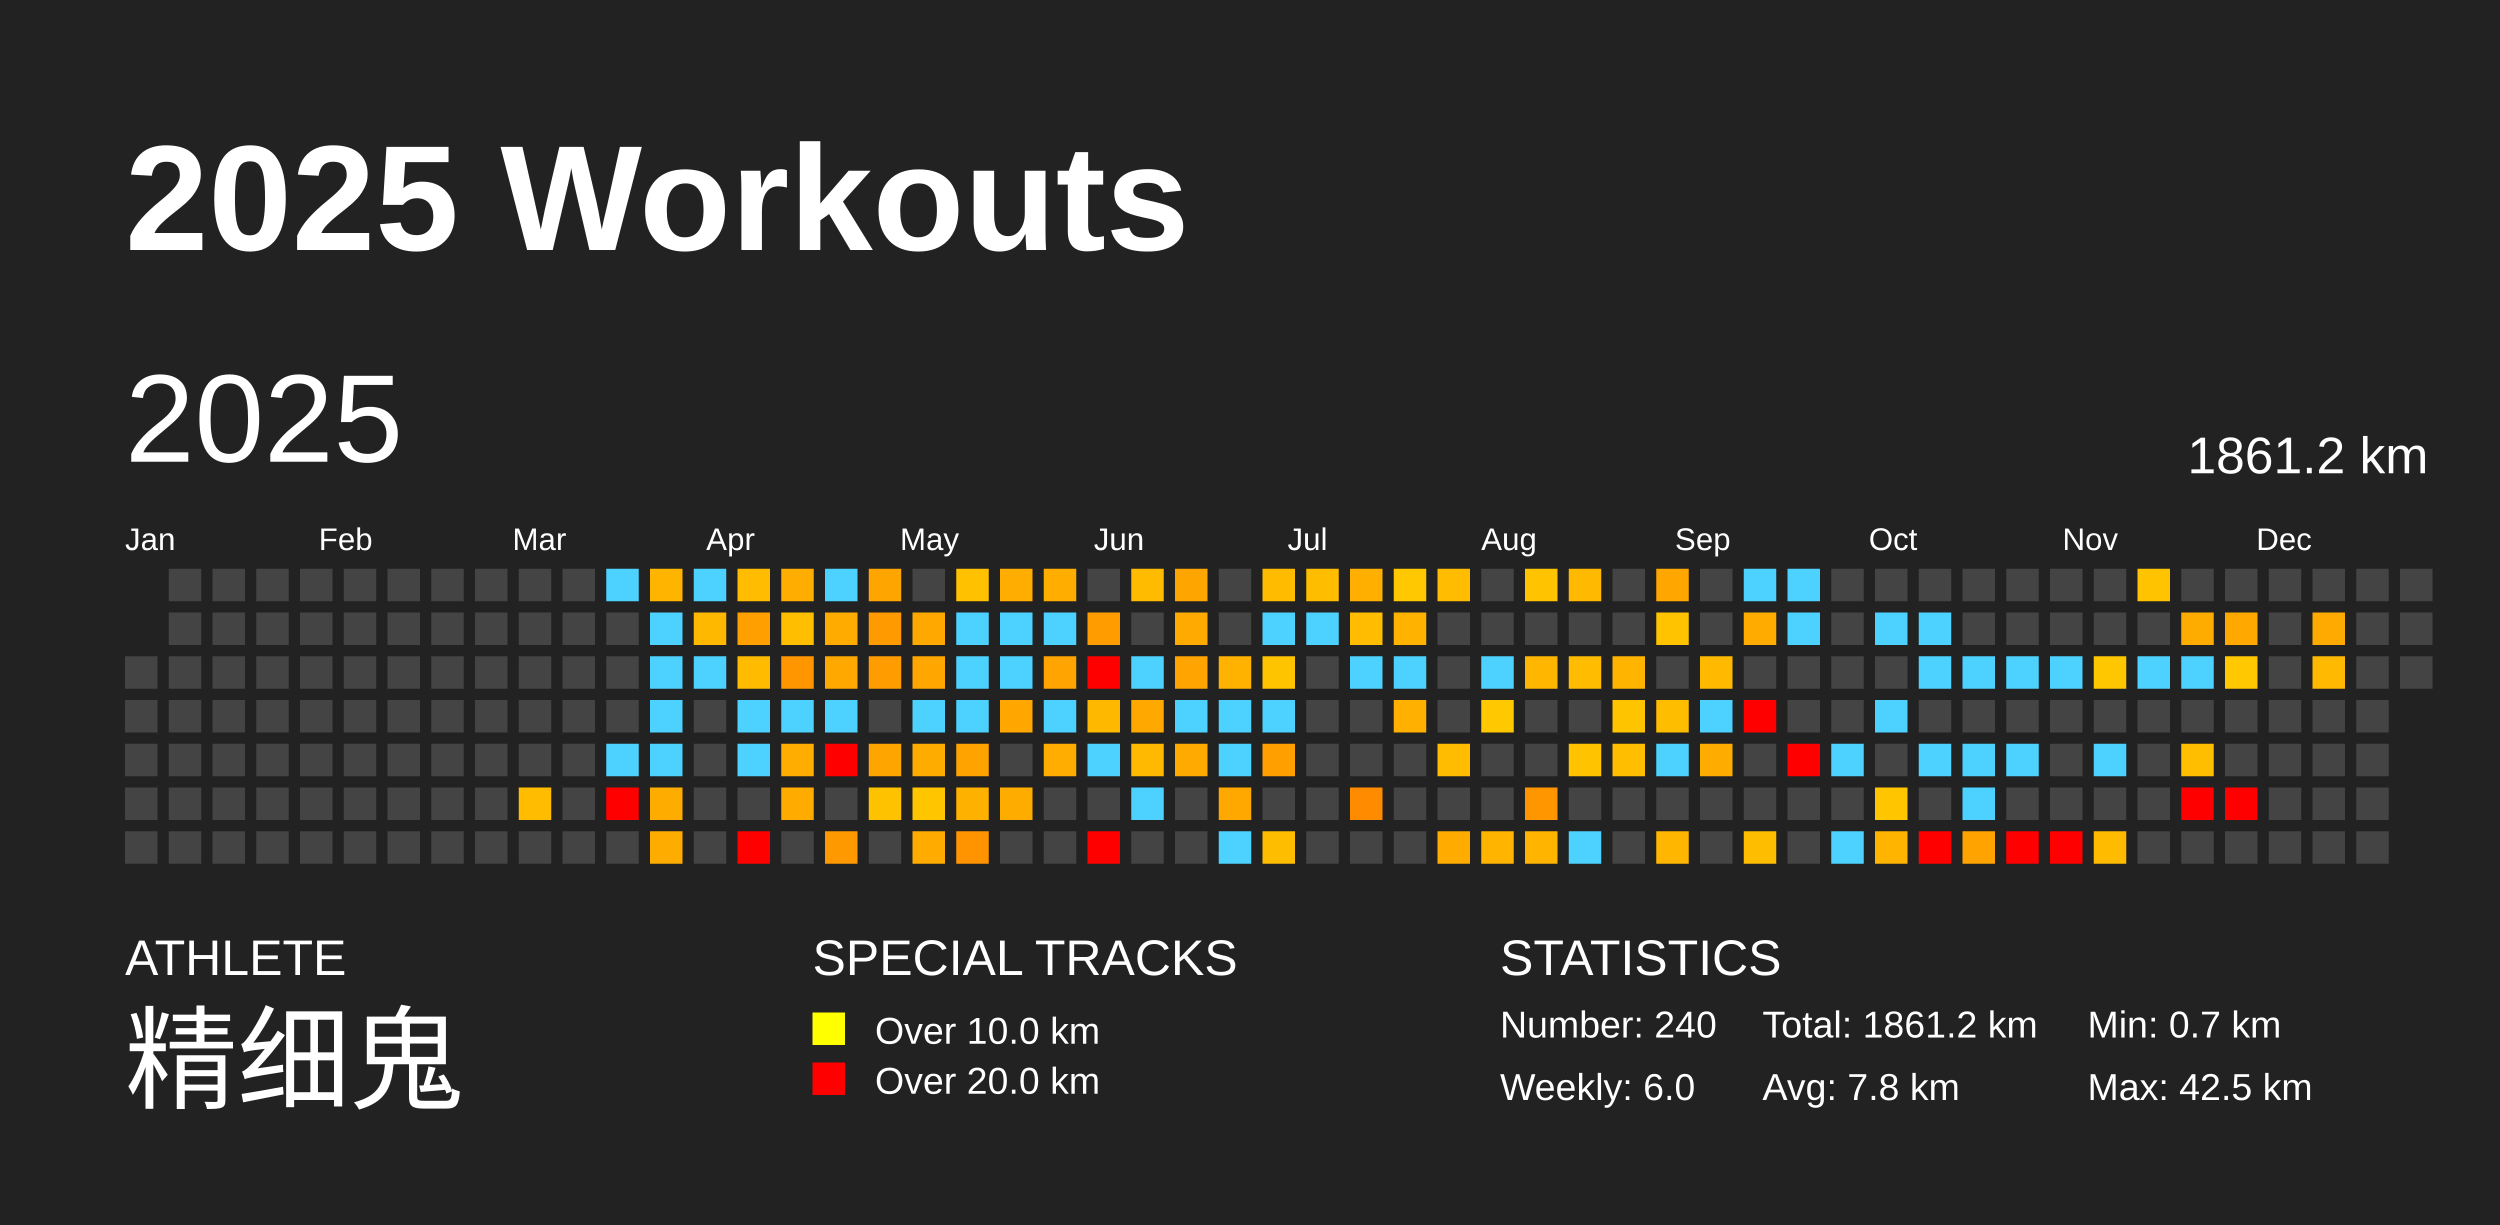
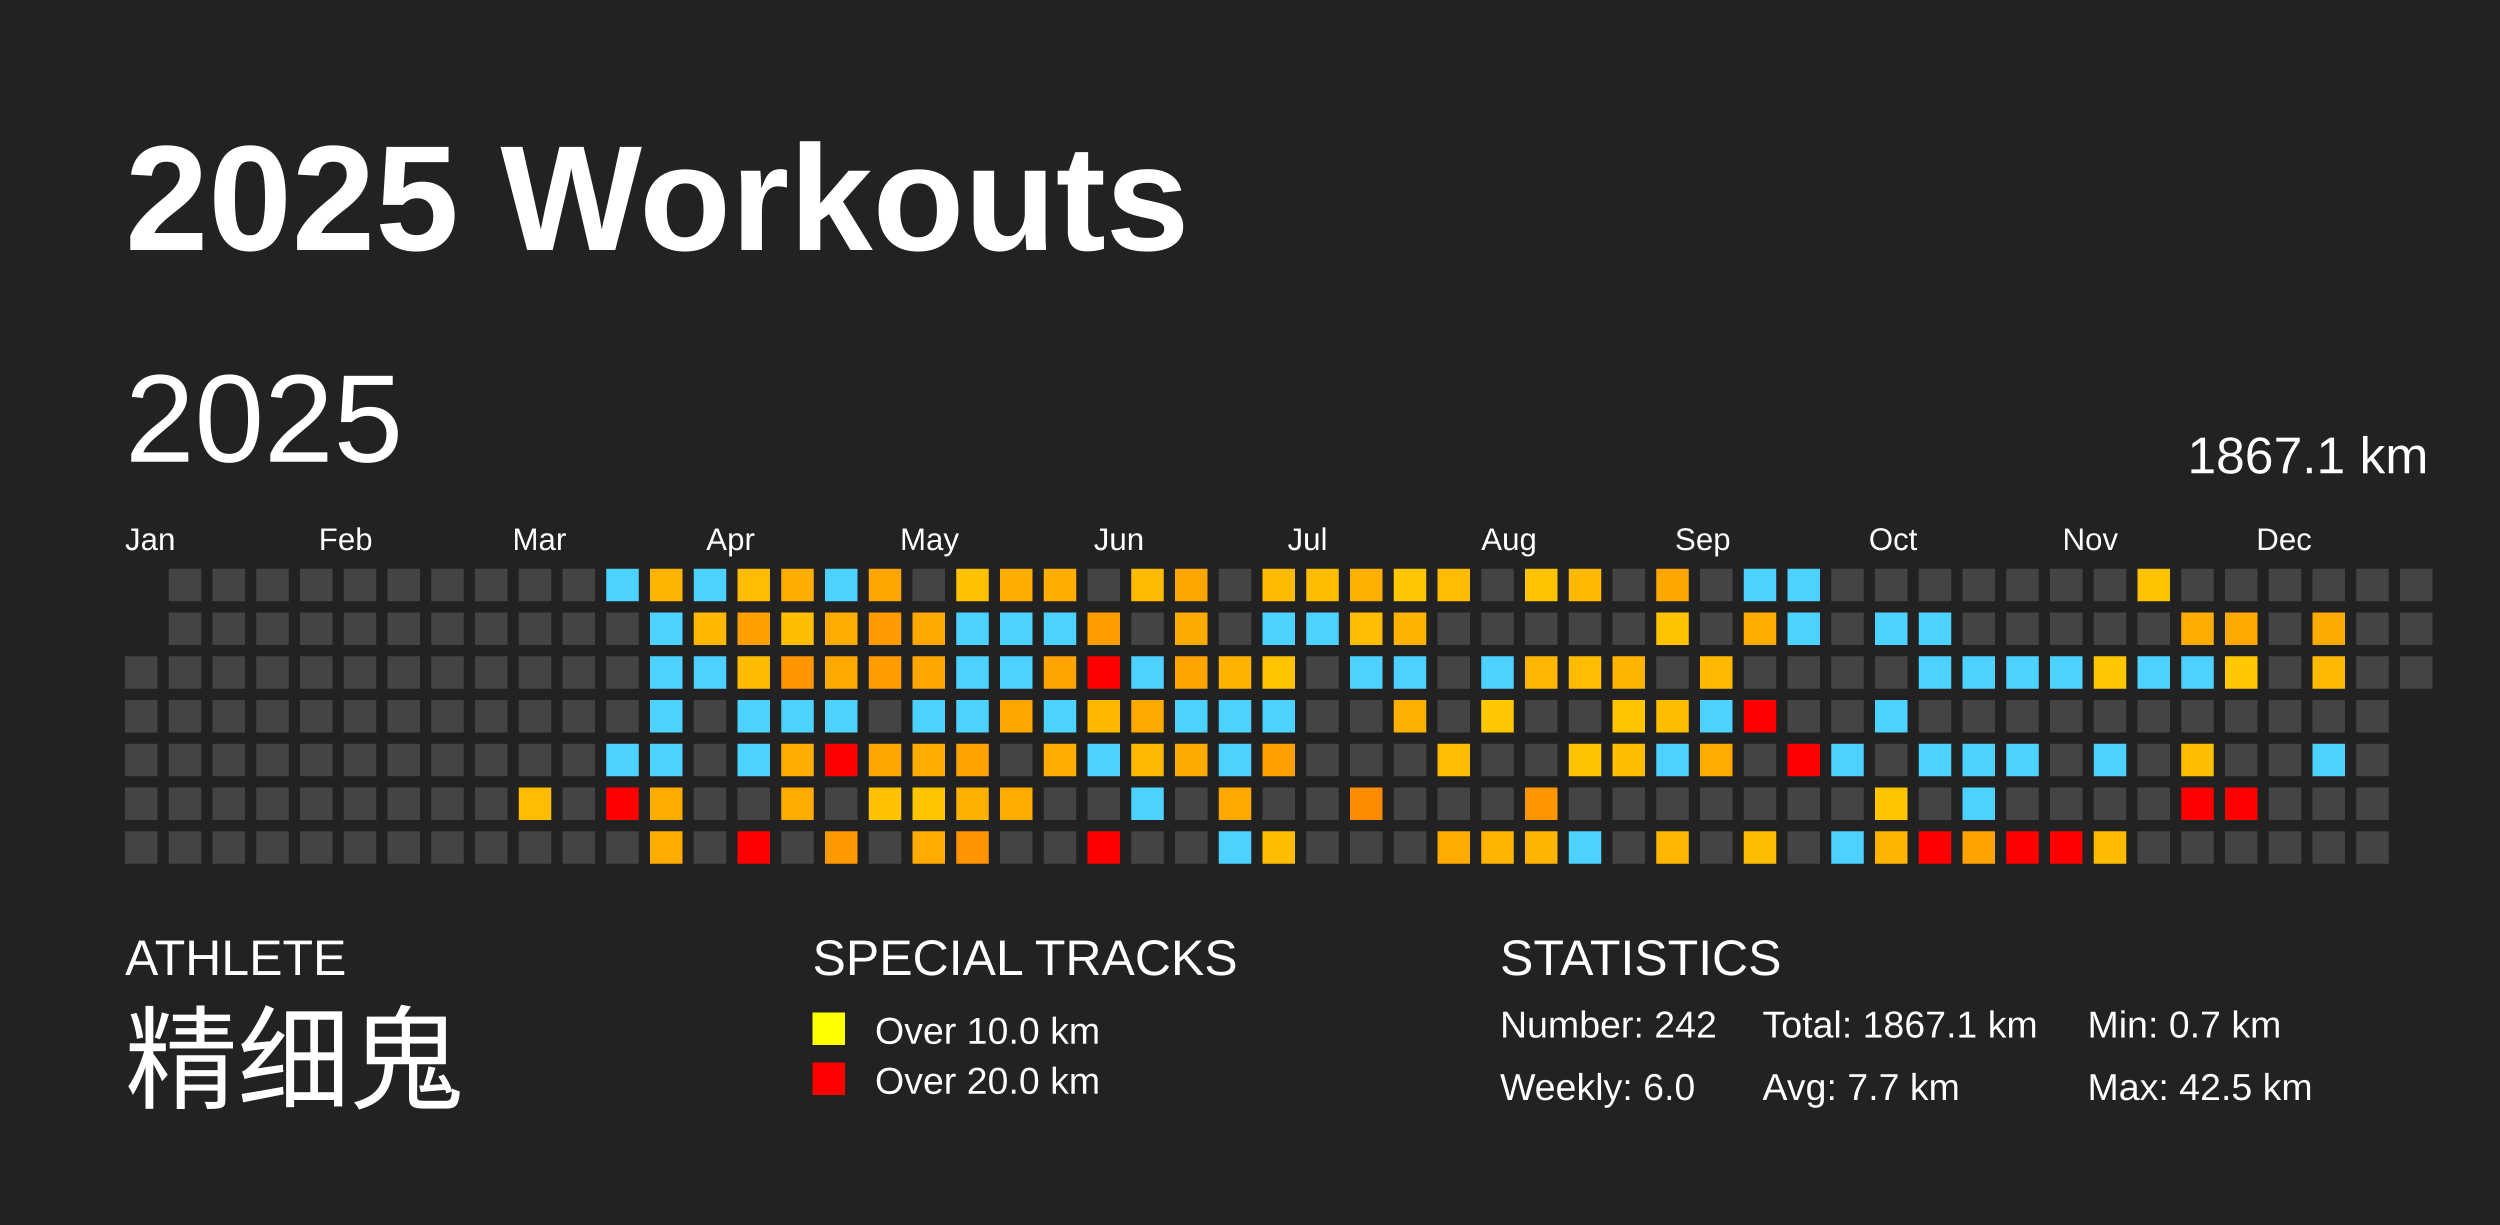
<svg xmlns="http://www.w3.org/2000/svg" baseProfile="full" height="98mm" version="1.1" viewBox="0,0,200,98" width="200mm">
  <defs />
  <rect fill="#222222" height="98" width="200" x="0" y="0" />
  <text fill="#FFFFFF" style="font-size:12px; font-family:Arial; font-weight:bold;" x="10" y="20">2025 Workouts</text>
  <text fill="#FFFFFF" style="font-size:4px; font-family:Arial" x="10" y="78">ATHLETE</text>
  <text fill="#FFFFFF" style="font-size:9px; font-family:Arial" x="10" y="88">精细鬼</text>
  <text fill="#FFFFFF" style="font-size:4px; font-family:Arial" x="65" y="78">SPECIAL TRACKS</text>
  <rect fill="yellow" height="2.6" width="2.6" x="65" y="81" />
  <text fill="#FFFFFF" style="font-size:3px; font-family:Arial" x="70" y="83.5">Over 10.0 km</text>
  <rect fill="red" height="2.6" width="2.6" x="65" y="85" />
  <text fill="#FFFFFF" style="font-size:3px; font-family:Arial" x="70" y="87.5">Over 20.0 km</text>
  <text fill="#FFFFFF" style="font-size:4px; font-family:Arial" x="120" y="78">STATISTICS</text>
-   <text fill="#FFFFFF" style="font-size:3px; font-family:Arial" x="120" y="83">Number: 240</text>
+   <text fill="#FFFFFF" style="font-size:3px; font-family:Arial" x="120" y="83">Number: 242</text>
  <text fill="#FFFFFF" style="font-size:3px; font-family:Arial" x="120" y="88">Weekly: 6.0</text>
-   <text fill="#FFFFFF" style="font-size:3px; font-family:Arial" x="141" y="83">Total: 1861.2 km</text>
-   <text fill="#FFFFFF" style="font-size:3px; font-family:Arial" x="141" y="88">Avg: 7.8 km</text>
+   <text fill="#FFFFFF" style="font-size:3px; font-family:Arial" x="141" y="83">Total: 1867.1 km</text>
+   <text fill="#FFFFFF" style="font-size:3px; font-family:Arial" x="141" y="88">Avg: 7.7 km</text>
  <text fill="#FFFFFF" style="font-size:3px; font-family:Arial" x="167" y="83">Min: 0.7 km</text>
  <text fill="#FFFFFF" style="font-size:3px; font-family:Arial" x="167" y="88">Max: 42.5 km</text>
  <text dominant-baseline="hanging" fill="#FFFFFF" style="font-size:10.0px; font-family:Arial;" x="10" y="30">2025</text>
-   <text dominant-baseline="hanging" fill="#FFFFFF" style="font-size:4.125px; font-family:Arial;" x="175" y="35">1861.2 km</text>
+   <text dominant-baseline="hanging" fill="#FFFFFF" style="font-size:4.125px; font-family:Arial;" x="175" y="35">1867.1 km</text>
  <text fill="#FFFFFF" style="font-size:2.5px; font-family:Arial" x="10.0" y="44">Jan</text>
  <text fill="#FFFFFF" style="font-size:2.5px; font-family:Arial" x="25.5" y="44">Feb</text>
  <text fill="#FFFFFF" style="font-size:2.5px; font-family:Arial" x="41.0" y="44">Mar</text>
  <text fill="#FFFFFF" style="font-size:2.5px; font-family:Arial" x="56.5" y="44">Apr</text>
  <text fill="#FFFFFF" style="font-size:2.5px; font-family:Arial" x="72.0" y="44">May</text>
  <text fill="#FFFFFF" style="font-size:2.5px; font-family:Arial" x="87.5" y="44">Jun</text>
  <text fill="#FFFFFF" style="font-size:2.5px; font-family:Arial" x="103.0" y="44">Jul</text>
  <text fill="#FFFFFF" style="font-size:2.5px; font-family:Arial" x="118.5" y="44">Aug</text>
  <text fill="#FFFFFF" style="font-size:2.5px; font-family:Arial" x="134.0" y="44">Sep</text>
  <text fill="#FFFFFF" style="font-size:2.5px; font-family:Arial" x="149.5" y="44">Oct</text>
  <text fill="#FFFFFF" style="font-size:2.5px; font-family:Arial" x="165.0" y="44">Nov</text>
  <text fill="#FFFFFF" style="font-size:2.5px; font-family:Arial" x="180.5" y="44">Dec</text>
  <rect fill="#444444" height="2.6" width="2.6" x="10.0" y="52.5" />
  <rect fill="#444444" height="2.6" width="2.6" x="10.0" y="56.0" />
  <rect fill="#444444" height="2.6" width="2.6" x="10.0" y="59.5" />
  <rect fill="#444444" height="2.6" width="2.6" x="10.0" y="63.0" />
  <rect fill="#444444" height="2.6" width="2.6" x="10.0" y="66.5" />
  <rect fill="#444444" height="2.6" width="2.6" x="13.5" y="45.5" />
  <rect fill="#444444" height="2.6" width="2.6" x="13.5" y="49.0" />
  <rect fill="#444444" height="2.6" width="2.6" x="13.5" y="52.5" />
  <rect fill="#444444" height="2.6" width="2.6" x="13.5" y="56.0" />
  <rect fill="#444444" height="2.6" width="2.6" x="13.5" y="59.5" />
  <rect fill="#444444" height="2.6" width="2.6" x="13.5" y="63.0" />
  <rect fill="#444444" height="2.6" width="2.6" x="13.5" y="66.5" />
  <rect fill="#444444" height="2.6" width="2.6" x="17.0" y="45.5" />
  <rect fill="#444444" height="2.6" width="2.6" x="17.0" y="49.0" />
  <rect fill="#444444" height="2.6" width="2.6" x="17.0" y="52.5" />
  <rect fill="#444444" height="2.6" width="2.6" x="17.0" y="56.0" />
  <rect fill="#444444" height="2.6" width="2.6" x="17.0" y="59.5" />
  <rect fill="#444444" height="2.6" width="2.6" x="17.0" y="63.0" />
  <rect fill="#444444" height="2.6" width="2.6" x="17.0" y="66.5" />
  <rect fill="#444444" height="2.6" width="2.6" x="20.5" y="45.5" />
  <rect fill="#444444" height="2.6" width="2.6" x="20.5" y="49.0" />
  <rect fill="#444444" height="2.6" width="2.6" x="20.5" y="52.5" />
  <rect fill="#444444" height="2.6" width="2.6" x="20.5" y="56.0" />
  <rect fill="#444444" height="2.6" width="2.6" x="20.5" y="59.5" />
  <rect fill="#444444" height="2.6" width="2.6" x="20.5" y="63.0" />
  <rect fill="#444444" height="2.6" width="2.6" x="20.5" y="66.5" />
  <rect fill="#444444" height="2.6" width="2.6" x="24.0" y="45.5" />
  <rect fill="#444444" height="2.6" width="2.6" x="24.0" y="49.0" />
  <rect fill="#444444" height="2.6" width="2.6" x="24.0" y="52.5" />
  <rect fill="#444444" height="2.6" width="2.6" x="24.0" y="56.0" />
  <rect fill="#444444" height="2.6" width="2.6" x="24.0" y="59.5" />
  <rect fill="#444444" height="2.6" width="2.6" x="24.0" y="63.0" />
  <rect fill="#444444" height="2.6" width="2.6" x="24.0" y="66.5" />
  <rect fill="#444444" height="2.6" width="2.6" x="27.5" y="45.5" />
  <rect fill="#444444" height="2.6" width="2.6" x="27.5" y="49.0" />
  <rect fill="#444444" height="2.6" width="2.6" x="27.5" y="52.5" />
  <rect fill="#444444" height="2.6" width="2.6" x="27.5" y="56.0" />
  <rect fill="#444444" height="2.6" width="2.6" x="27.5" y="59.5" />
  <rect fill="#444444" height="2.6" width="2.6" x="27.5" y="63.0" />
  <rect fill="#444444" height="2.6" width="2.6" x="27.5" y="66.5" />
  <rect fill="#444444" height="2.6" width="2.6" x="31.0" y="45.5" />
  <rect fill="#444444" height="2.6" width="2.6" x="31.0" y="49.0" />
  <rect fill="#444444" height="2.6" width="2.6" x="31.0" y="52.5" />
  <rect fill="#444444" height="2.6" width="2.6" x="31.0" y="56.0" />
  <rect fill="#444444" height="2.6" width="2.6" x="31.0" y="59.5" />
  <rect fill="#444444" height="2.6" width="2.6" x="31.0" y="63.0" />
  <rect fill="#444444" height="2.6" width="2.6" x="31.0" y="66.5" />
  <rect fill="#444444" height="2.6" width="2.6" x="34.5" y="45.5" />
  <rect fill="#444444" height="2.6" width="2.6" x="34.5" y="49.0" />
  <rect fill="#444444" height="2.6" width="2.6" x="34.5" y="52.5" />
  <rect fill="#444444" height="2.6" width="2.6" x="34.5" y="56.0" />
  <rect fill="#444444" height="2.6" width="2.6" x="34.5" y="59.5" />
  <rect fill="#444444" height="2.6" width="2.6" x="34.5" y="63.0" />
  <rect fill="#444444" height="2.6" width="2.6" x="34.5" y="66.5" />
  <rect fill="#444444" height="2.6" width="2.6" x="38.0" y="45.5" />
  <rect fill="#444444" height="2.6" width="2.6" x="38.0" y="49.0" />
  <rect fill="#444444" height="2.6" width="2.6" x="38.0" y="52.5" />
  <rect fill="#444444" height="2.6" width="2.6" x="38.0" y="56.0" />
  <rect fill="#444444" height="2.6" width="2.6" x="38.0" y="59.5" />
  <rect fill="#444444" height="2.6" width="2.6" x="38.0" y="63.0" />
  <rect fill="#444444" height="2.6" width="2.6" x="38.0" y="66.5" />
  <rect fill="#444444" height="2.6" width="2.6" x="41.5" y="45.5" />
  <rect fill="#444444" height="2.6" width="2.6" x="41.5" y="49.0" />
  <rect fill="#444444" height="2.6" width="2.6" x="41.5" y="52.5" />
  <rect fill="#444444" height="2.6" width="2.6" x="41.5" y="56.0" />
  <rect fill="#444444" height="2.6" width="2.6" x="41.5" y="59.5" />
  <rect fill="#ffbc00" height="2.6" width="2.6" x="41.5" y="63.0" />
  <rect fill="#444444" height="2.6" width="2.6" x="41.5" y="66.5" />
  <rect fill="#444444" height="2.6" width="2.6" x="45.0" y="45.5" />
  <rect fill="#444444" height="2.6" width="2.6" x="45.0" y="49.0" />
  <rect fill="#444444" height="2.6" width="2.6" x="45.0" y="52.5" />
  <rect fill="#444444" height="2.6" width="2.6" x="45.0" y="56.0" />
  <rect fill="#444444" height="2.6" width="2.6" x="45.0" y="59.5" />
  <rect fill="#444444" height="2.6" width="2.6" x="45.0" y="63.0" />
  <rect fill="#444444" height="2.6" width="2.6" x="45.0" y="66.5" />
  <rect fill="#4dd2ff" height="2.6" width="2.6" x="48.5" y="45.5" />
  <rect fill="#444444" height="2.6" width="2.6" x="48.5" y="49.0" />
  <rect fill="#444444" height="2.6" width="2.6" x="48.5" y="52.5" />
  <rect fill="#444444" height="2.6" width="2.6" x="48.5" y="56.0" />
  <rect fill="#4dd2ff" height="2.6" width="2.6" x="48.5" y="59.5" />
  <rect fill="red" height="2.6" width="2.6" x="48.5" y="63.0" />
  <rect fill="#444444" height="2.6" width="2.6" x="48.5" y="66.5" />
  <rect fill="#ffb400" height="2.6" width="2.6" x="52.0" y="45.5" />
  <rect fill="#4dd2ff" height="2.6" width="2.6" x="52.0" y="49.0" />
  <rect fill="#4dd2ff" height="2.6" width="2.6" x="52.0" y="52.5" />
  <rect fill="#4dd2ff" height="2.6" width="2.6" x="52.0" y="56.0" />
  <rect fill="#4dd2ff" height="2.6" width="2.6" x="52.0" y="59.5" />
  <rect fill="#ffac00" height="2.6" width="2.6" x="52.0" y="63.0" />
  <rect fill="#ffac00" height="2.6" width="2.6" x="52.0" y="66.5" />
  <rect fill="#4dd2ff" height="2.6" width="2.6" x="55.5" y="45.5" />
  <rect fill="#ffb800" height="2.6" width="2.6" x="55.5" y="49.0" />
  <rect fill="#4dd2ff" height="2.6" width="2.6" x="55.5" y="52.5" />
  <rect fill="#444444" height="2.6" width="2.6" x="55.5" y="56.0" />
  <rect fill="#444444" height="2.6" width="2.6" x="55.5" y="59.5" />
  <rect fill="#444444" height="2.6" width="2.6" x="55.5" y="63.0" />
  <rect fill="#444444" height="2.6" width="2.6" x="55.5" y="66.5" />
  <rect fill="#ffbc00" height="2.6" width="2.6" x="59.0" y="45.5" />
  <rect fill="#ff9f00" height="2.6" width="2.6" x="59.0" y="49.0" />
  <rect fill="#ffbb00" height="2.6" width="2.6" x="59.0" y="52.5" />
  <rect fill="#4dd2ff" height="2.6" width="2.6" x="59.0" y="56.0" />
  <rect fill="#4dd2ff" height="2.6" width="2.6" x="59.0" y="59.5" />
  <rect fill="#444444" height="2.6" width="2.6" x="59.0" y="63.0" />
  <rect fill="red" height="2.6" width="2.6" x="59.0" y="66.5" />
  <rect fill="#ffad00" height="2.6" width="2.6" x="62.5" y="45.5" />
  <rect fill="#ffbe00" height="2.6" width="2.6" x="62.5" y="49.0" />
  <rect fill="#ff9600" height="2.6" width="2.6" x="62.5" y="52.5" />
  <rect fill="#4dd2ff" height="2.6" width="2.6" x="62.5" y="56.0" />
  <rect fill="#ffad00" height="2.6" width="2.6" x="62.5" y="59.5" />
  <rect fill="#ffab00" height="2.6" width="2.6" x="62.5" y="63.0" />
  <rect fill="#444444" height="2.6" width="2.6" x="62.5" y="66.5" />
  <rect fill="#4dd2ff" height="2.6" width="2.6" x="66.0" y="45.5" />
  <rect fill="#ffab00" height="2.6" width="2.6" x="66.0" y="49.0" />
  <rect fill="#ffa900" height="2.6" width="2.6" x="66.0" y="52.5" />
  <rect fill="#4dd2ff" height="2.6" width="2.6" x="66.0" y="56.0" />
  <rect fill="red" height="2.6" width="2.6" x="66.0" y="59.5" />
  <rect fill="#444444" height="2.6" width="2.6" x="66.0" y="63.0" />
  <rect fill="#ff9900" height="2.6" width="2.6" x="66.0" y="66.5" />
  <rect fill="#ffa500" height="2.6" width="2.6" x="69.5" y="45.5" />
  <rect fill="#ff9a00" height="2.6" width="2.6" x="69.5" y="49.0" />
  <rect fill="#ff9d00" height="2.6" width="2.6" x="69.5" y="52.5" />
  <rect fill="#444444" height="2.6" width="2.6" x="69.5" y="56.0" />
  <rect fill="#ffa500" height="2.6" width="2.6" x="69.5" y="59.5" />
  <rect fill="#ffc200" height="2.6" width="2.6" x="69.5" y="63.0" />
  <rect fill="#444444" height="2.6" width="2.6" x="69.5" y="66.5" />
  <rect fill="#444444" height="2.6" width="2.6" x="73.0" y="45.5" />
  <rect fill="#ffa900" height="2.6" width="2.6" x="73.0" y="49.0" />
  <rect fill="#ffa600" height="2.6" width="2.6" x="73.0" y="52.5" />
  <rect fill="#4dd2ff" height="2.6" width="2.6" x="73.0" y="56.0" />
  <rect fill="#ffac00" height="2.6" width="2.6" x="73.0" y="59.5" />
  <rect fill="#ffc600" height="2.6" width="2.6" x="73.0" y="63.0" />
  <rect fill="#ffab00" height="2.6" width="2.6" x="73.0" y="66.5" />
  <rect fill="#ffc100" height="2.6" width="2.6" x="76.5" y="45.5" />
  <rect fill="#4dd2ff" height="2.6" width="2.6" x="76.5" y="49.0" />
  <rect fill="#4dd2ff" height="2.6" width="2.6" x="76.5" y="52.5" />
  <rect fill="#4dd2ff" height="2.6" width="2.6" x="76.5" y="56.0" />
  <rect fill="#ffa300" height="2.6" width="2.6" x="76.5" y="59.5" />
  <rect fill="#ffb100" height="2.6" width="2.6" x="76.5" y="63.0" />
  <rect fill="#ff9400" height="2.6" width="2.6" x="76.5" y="66.5" />
  <rect fill="#ffad00" height="2.6" width="2.6" x="80.0" y="45.5" />
  <rect fill="#4dd2ff" height="2.6" width="2.6" x="80.0" y="49.0" />
  <rect fill="#4dd2ff" height="2.6" width="2.6" x="80.0" y="52.5" />
  <rect fill="#ffa600" height="2.6" width="2.6" x="80.0" y="56.0" />
  <rect fill="#444444" height="2.6" width="2.6" x="80.0" y="59.5" />
  <rect fill="#ffac00" height="2.6" width="2.6" x="80.0" y="63.0" />
  <rect fill="#444444" height="2.6" width="2.6" x="80.0" y="66.5" />
  <rect fill="#ffae00" height="2.6" width="2.6" x="83.5" y="45.5" />
  <rect fill="#4dd2ff" height="2.6" width="2.6" x="83.5" y="49.0" />
  <rect fill="#ffa400" height="2.6" width="2.6" x="83.5" y="52.5" />
  <rect fill="#4dd2ff" height="2.6" width="2.6" x="83.5" y="56.0" />
  <rect fill="#ffad00" height="2.6" width="2.6" x="83.5" y="59.5" />
  <rect fill="#444444" height="2.6" width="2.6" x="83.5" y="63.0" />
  <rect fill="#444444" height="2.6" width="2.6" x="83.5" y="66.5" />
  <rect fill="#444444" height="2.6" width="2.6" x="87.0" y="45.5" />
  <rect fill="#ff9d00" height="2.6" width="2.6" x="87.0" y="49.0" />
  <rect fill="red" height="2.6" width="2.6" x="87.0" y="52.5" />
  <rect fill="#ffb800" height="2.6" width="2.6" x="87.0" y="56.0" />
  <rect fill="#4dd2ff" height="2.6" width="2.6" x="87.0" y="59.5" />
  <rect fill="#444444" height="2.6" width="2.6" x="87.0" y="63.0" />
  <rect fill="red" height="2.6" width="2.6" x="87.0" y="66.5" />
  <rect fill="#ffbb00" height="2.6" width="2.6" x="90.5" y="45.5" />
  <rect fill="#444444" height="2.6" width="2.6" x="90.5" y="49.0" />
  <rect fill="#4dd2ff" height="2.6" width="2.6" x="90.5" y="52.5" />
  <rect fill="#ffa800" height="2.6" width="2.6" x="90.5" y="56.0" />
  <rect fill="#ffb900" height="2.6" width="2.6" x="90.5" y="59.5" />
  <rect fill="#4dd2ff" height="2.6" width="2.6" x="90.5" y="63.0" />
  <rect fill="#444444" height="2.6" width="2.6" x="90.5" y="66.5" />
  <rect fill="#ffa500" height="2.6" width="2.6" x="94.0" y="45.5" />
  <rect fill="#ffaa00" height="2.6" width="2.6" x="94.0" y="49.0" />
  <rect fill="#ffa400" height="2.6" width="2.6" x="94.0" y="52.5" />
  <rect fill="#4dd2ff" height="2.6" width="2.6" x="94.0" y="56.0" />
  <rect fill="#ffaa00" height="2.6" width="2.6" x="94.0" y="59.5" />
  <rect fill="#444444" height="2.6" width="2.6" x="94.0" y="63.0" />
  <rect fill="#444444" height="2.6" width="2.6" x="94.0" y="66.5" />
  <rect fill="#444444" height="2.6" width="2.6" x="97.5" y="45.5" />
  <rect fill="#444444" height="2.6" width="2.6" x="97.5" y="49.0" />
  <rect fill="#ffb200" height="2.6" width="2.6" x="97.5" y="52.5" />
  <rect fill="#4dd2ff" height="2.6" width="2.6" x="97.5" y="56.0" />
  <rect fill="#4dd2ff" height="2.6" width="2.6" x="97.5" y="59.5" />
  <rect fill="#ffa900" height="2.6" width="2.6" x="97.5" y="63.0" />
  <rect fill="#4dd2ff" height="2.6" width="2.6" x="97.5" y="66.5" />
  <rect fill="#ffbb00" height="2.6" width="2.6" x="101.0" y="45.5" />
  <rect fill="#4dd2ff" height="2.6" width="2.6" x="101.0" y="49.0" />
  <rect fill="#ffc400" height="2.6" width="2.6" x="101.0" y="52.5" />
  <rect fill="#4dd2ff" height="2.6" width="2.6" x="101.0" y="56.0" />
  <rect fill="#ff9f00" height="2.6" width="2.6" x="101.0" y="59.5" />
  <rect fill="#444444" height="2.6" width="2.6" x="101.0" y="63.0" />
  <rect fill="#ffbd00" height="2.6" width="2.6" x="101.0" y="66.5" />
  <rect fill="#ffbd00" height="2.6" width="2.6" x="104.5" y="45.5" />
  <rect fill="#4dd2ff" height="2.6" width="2.6" x="104.5" y="49.0" />
  <rect fill="#444444" height="2.6" width="2.6" x="104.5" y="52.5" />
  <rect fill="#444444" height="2.6" width="2.6" x="104.5" y="56.0" />
  <rect fill="#444444" height="2.6" width="2.6" x="104.5" y="59.5" />
  <rect fill="#444444" height="2.6" width="2.6" x="104.5" y="63.0" />
  <rect fill="#444444" height="2.6" width="2.6" x="104.5" y="66.5" />
  <rect fill="#ffaf00" height="2.6" width="2.6" x="108.0" y="45.5" />
  <rect fill="#ffbc00" height="2.6" width="2.6" x="108.0" y="49.0" />
  <rect fill="#4dd2ff" height="2.6" width="2.6" x="108.0" y="52.5" />
  <rect fill="#444444" height="2.6" width="2.6" x="108.0" y="56.0" />
  <rect fill="#444444" height="2.6" width="2.6" x="108.0" y="59.5" />
  <rect fill="#ff8c00" height="2.6" width="2.6" x="108.0" y="63.0" />
  <rect fill="#444444" height="2.6" width="2.6" x="108.0" y="66.5" />
  <rect fill="#ffc800" height="2.6" width="2.6" x="111.5" y="45.5" />
  <rect fill="#ffb200" height="2.6" width="2.6" x="111.5" y="49.0" />
  <rect fill="#4dd2ff" height="2.6" width="2.6" x="111.5" y="52.5" />
  <rect fill="#ffb000" height="2.6" width="2.6" x="111.5" y="56.0" />
  <rect fill="#444444" height="2.6" width="2.6" x="111.5" y="59.5" />
  <rect fill="#444444" height="2.6" width="2.6" x="111.5" y="63.0" />
  <rect fill="#444444" height="2.6" width="2.6" x="111.5" y="66.5" />
  <rect fill="#ffbc00" height="2.6" width="2.6" x="115.0" y="45.5" />
  <rect fill="#444444" height="2.6" width="2.6" x="115.0" y="49.0" />
  <rect fill="#444444" height="2.6" width="2.6" x="115.0" y="52.5" />
  <rect fill="#444444" height="2.6" width="2.6" x="115.0" y="56.0" />
  <rect fill="#ffbc00" height="2.6" width="2.6" x="115.0" y="59.5" />
  <rect fill="#444444" height="2.6" width="2.6" x="115.0" y="63.0" />
  <rect fill="#ffab00" height="2.6" width="2.6" x="115.0" y="66.5" />
  <rect fill="#444444" height="2.6" width="2.6" x="118.5" y="45.5" />
  <rect fill="#444444" height="2.6" width="2.6" x="118.5" y="49.0" />
  <rect fill="#4dd2ff" height="2.6" width="2.6" x="118.5" y="52.5" />
  <rect fill="#ffc800" height="2.6" width="2.6" x="118.5" y="56.0" />
  <rect fill="#444444" height="2.6" width="2.6" x="118.5" y="59.5" />
  <rect fill="#444444" height="2.6" width="2.6" x="118.5" y="63.0" />
  <rect fill="#ffb500" height="2.6" width="2.6" x="118.5" y="66.5" />
  <rect fill="#ffc300" height="2.6" width="2.6" x="122.0" y="45.5" />
  <rect fill="#444444" height="2.6" width="2.6" x="122.0" y="49.0" />
  <rect fill="#ffb600" height="2.6" width="2.6" x="122.0" y="52.5" />
  <rect fill="#444444" height="2.6" width="2.6" x="122.0" y="56.0" />
  <rect fill="#444444" height="2.6" width="2.6" x="122.0" y="59.5" />
  <rect fill="#ff9600" height="2.6" width="2.6" x="122.0" y="63.0" />
  <rect fill="#ffb500" height="2.6" width="2.6" x="122.0" y="66.5" />
  <rect fill="#ffb900" height="2.6" width="2.6" x="125.5" y="45.5" />
  <rect fill="#444444" height="2.6" width="2.6" x="125.5" y="49.0" />
  <rect fill="#ffbc00" height="2.6" width="2.6" x="125.5" y="52.5" />
  <rect fill="#444444" height="2.6" width="2.6" x="125.5" y="56.0" />
  <rect fill="#ffc300" height="2.6" width="2.6" x="125.5" y="59.5" />
  <rect fill="#444444" height="2.6" width="2.6" x="125.5" y="63.0" />
  <rect fill="#4dd2ff" height="2.6" width="2.6" x="125.5" y="66.5" />
  <rect fill="#444444" height="2.6" width="2.6" x="129.0" y="45.5" />
  <rect fill="#444444" height="2.6" width="2.6" x="129.0" y="49.0" />
  <rect fill="#ffb500" height="2.6" width="2.6" x="129.0" y="52.5" />
  <rect fill="#ffc400" height="2.6" width="2.6" x="129.0" y="56.0" />
  <rect fill="#ffbe00" height="2.6" width="2.6" x="129.0" y="59.5" />
  <rect fill="#444444" height="2.6" width="2.6" x="129.0" y="63.0" />
  <rect fill="#444444" height="2.6" width="2.6" x="129.0" y="66.5" />
  <rect fill="#ffa600" height="2.6" width="2.6" x="132.5" y="45.5" />
  <rect fill="#ffc300" height="2.6" width="2.6" x="132.5" y="49.0" />
  <rect fill="#444444" height="2.6" width="2.6" x="132.5" y="52.5" />
  <rect fill="#ffbd00" height="2.6" width="2.6" x="132.5" y="56.0" />
  <rect fill="#4dd2ff" height="2.6" width="2.6" x="132.5" y="59.5" />
  <rect fill="#444444" height="2.6" width="2.6" x="132.5" y="63.0" />
  <rect fill="#ffb600" height="2.6" width="2.6" x="132.5" y="66.5" />
  <rect fill="#444444" height="2.6" width="2.6" x="136.0" y="45.5" />
  <rect fill="#444444" height="2.6" width="2.6" x="136.0" y="49.0" />
  <rect fill="#ffba00" height="2.6" width="2.6" x="136.0" y="52.5" />
  <rect fill="#4dd2ff" height="2.6" width="2.6" x="136.0" y="56.0" />
  <rect fill="#ffac00" height="2.6" width="2.6" x="136.0" y="59.5" />
  <rect fill="#444444" height="2.6" width="2.6" x="136.0" y="63.0" />
  <rect fill="#444444" height="2.6" width="2.6" x="136.0" y="66.5" />
  <rect fill="#4dd2ff" height="2.6" width="2.6" x="139.5" y="45.5" />
  <rect fill="#ffab00" height="2.6" width="2.6" x="139.5" y="49.0" />
  <rect fill="#444444" height="2.6" width="2.6" x="139.5" y="52.5" />
  <rect fill="red" height="2.6" width="2.6" x="139.5" y="56.0" />
  <rect fill="#444444" height="2.6" width="2.6" x="139.5" y="59.5" />
  <rect fill="#444444" height="2.6" width="2.6" x="139.5" y="63.0" />
  <rect fill="#ffbd00" height="2.6" width="2.6" x="139.5" y="66.5" />
  <rect fill="#4dd2ff" height="2.6" width="2.6" x="143.0" y="45.5" />
  <rect fill="#4dd2ff" height="2.6" width="2.6" x="143.0" y="49.0" />
  <rect fill="#444444" height="2.6" width="2.6" x="143.0" y="52.5" />
  <rect fill="#444444" height="2.6" width="2.6" x="143.0" y="56.0" />
  <rect fill="red" height="2.6" width="2.6" x="143.0" y="59.5" />
  <rect fill="#444444" height="2.6" width="2.6" x="143.0" y="63.0" />
  <rect fill="#444444" height="2.6" width="2.6" x="143.0" y="66.5" />
  <rect fill="#444444" height="2.6" width="2.6" x="146.5" y="45.5" />
  <rect fill="#444444" height="2.6" width="2.6" x="146.5" y="49.0" />
  <rect fill="#444444" height="2.6" width="2.6" x="146.5" y="52.5" />
  <rect fill="#444444" height="2.6" width="2.6" x="146.5" y="56.0" />
  <rect fill="#4dd2ff" height="2.6" width="2.6" x="146.5" y="59.5" />
  <rect fill="#444444" height="2.6" width="2.6" x="146.5" y="63.0" />
  <rect fill="#4dd2ff" height="2.6" width="2.6" x="146.5" y="66.5" />
  <rect fill="#444444" height="2.6" width="2.6" x="150.0" y="45.5" />
  <rect fill="#4dd2ff" height="2.6" width="2.6" x="150.0" y="49.0" />
  <rect fill="#444444" height="2.6" width="2.6" x="150.0" y="52.5" />
  <rect fill="#4dd2ff" height="2.6" width="2.6" x="150.0" y="56.0" />
  <rect fill="#444444" height="2.6" width="2.6" x="150.0" y="59.5" />
  <rect fill="#ffc600" height="2.6" width="2.6" x="150.0" y="63.0" />
  <rect fill="#ffb400" height="2.6" width="2.6" x="150.0" y="66.5" />
  <rect fill="#444444" height="2.6" width="2.6" x="153.5" y="45.5" />
  <rect fill="#4dd2ff" height="2.6" width="2.6" x="153.5" y="49.0" />
  <rect fill="#4dd2ff" height="2.6" width="2.6" x="153.5" y="52.5" />
  <rect fill="#444444" height="2.6" width="2.6" x="153.5" y="56.0" />
  <rect fill="#4dd2ff" height="2.6" width="2.6" x="153.5" y="59.5" />
  <rect fill="#444444" height="2.6" width="2.6" x="153.5" y="63.0" />
  <rect fill="red" height="2.6" width="2.6" x="153.5" y="66.5" />
  <rect fill="#444444" height="2.6" width="2.6" x="157.0" y="45.5" />
  <rect fill="#444444" height="2.6" width="2.6" x="157.0" y="49.0" />
  <rect fill="#4dd2ff" height="2.6" width="2.6" x="157.0" y="52.5" />
  <rect fill="#444444" height="2.6" width="2.6" x="157.0" y="56.0" />
  <rect fill="#4dd2ff" height="2.6" width="2.6" x="157.0" y="59.5" />
  <rect fill="#4dd2ff" height="2.6" width="2.6" x="157.0" y="63.0" />
  <rect fill="#ffa300" height="2.6" width="2.6" x="157.0" y="66.5" />
  <rect fill="#444444" height="2.6" width="2.6" x="160.5" y="45.5" />
  <rect fill="#444444" height="2.6" width="2.6" x="160.5" y="49.0" />
  <rect fill="#4dd2ff" height="2.6" width="2.6" x="160.5" y="52.5" />
  <rect fill="#444444" height="2.6" width="2.6" x="160.5" y="56.0" />
  <rect fill="#4dd2ff" height="2.6" width="2.6" x="160.5" y="59.5" />
  <rect fill="#444444" height="2.6" width="2.6" x="160.5" y="63.0" />
  <rect fill="red" height="2.6" width="2.6" x="160.5" y="66.5" />
  <rect fill="#444444" height="2.6" width="2.6" x="164.0" y="45.5" />
  <rect fill="#444444" height="2.6" width="2.6" x="164.0" y="49.0" />
  <rect fill="#4dd2ff" height="2.6" width="2.6" x="164.0" y="52.5" />
  <rect fill="#444444" height="2.6" width="2.6" x="164.0" y="56.0" />
  <rect fill="#444444" height="2.6" width="2.6" x="164.0" y="59.5" />
  <rect fill="#444444" height="2.6" width="2.6" x="164.0" y="63.0" />
  <rect fill="red" height="2.6" width="2.6" x="164.0" y="66.5" />
  <rect fill="#444444" height="2.6" width="2.6" x="167.5" y="45.5" />
  <rect fill="#444444" height="2.6" width="2.6" x="167.5" y="49.0" />
  <rect fill="#ffc700" height="2.6" width="2.6" x="167.5" y="52.5" />
  <rect fill="#444444" height="2.6" width="2.6" x="167.5" y="56.0" />
  <rect fill="#4dd2ff" height="2.6" width="2.6" x="167.5" y="59.5" />
  <rect fill="#444444" height="2.6" width="2.6" x="167.5" y="63.0" />
  <rect fill="#ffbb00" height="2.6" width="2.6" x="167.5" y="66.5" />
  <rect fill="#ffc300" height="2.6" width="2.6" x="171.0" y="45.5" />
  <rect fill="#444444" height="2.6" width="2.6" x="171.0" y="49.0" />
  <rect fill="#4dd2ff" height="2.6" width="2.6" x="171.0" y="52.5" />
  <rect fill="#444444" height="2.6" width="2.6" x="171.0" y="56.0" />
  <rect fill="#444444" height="2.6" width="2.6" x="171.0" y="59.5" />
  <rect fill="#444444" height="2.6" width="2.6" x="171.0" y="63.0" />
  <rect fill="#444444" height="2.6" width="2.6" x="171.0" y="66.5" />
  <rect fill="#444444" height="2.6" width="2.6" x="174.5" y="45.5" />
  <rect fill="#ffac00" height="2.6" width="2.6" x="174.5" y="49.0" />
  <rect fill="#4dd2ff" height="2.6" width="2.6" x="174.5" y="52.5" />
  <rect fill="#444444" height="2.6" width="2.6" x="174.5" y="56.0" />
  <rect fill="#ffbf00" height="2.6" width="2.6" x="174.5" y="59.5" />
  <rect fill="red" height="2.6" width="2.6" x="174.5" y="63.0" />
  <rect fill="#444444" height="2.6" width="2.6" x="174.5" y="66.5" />
  <rect fill="#444444" height="2.6" width="2.6" x="178.0" y="45.5" />
  <rect fill="#ffa900" height="2.6" width="2.6" x="178.0" y="49.0" />
  <rect fill="#ffc800" height="2.6" width="2.6" x="178.0" y="52.5" />
  <rect fill="#444444" height="2.6" width="2.6" x="178.0" y="56.0" />
  <rect fill="#444444" height="2.6" width="2.6" x="178.0" y="59.5" />
  <rect fill="red" height="2.6" width="2.6" x="178.0" y="63.0" />
  <rect fill="#444444" height="2.6" width="2.6" x="178.0" y="66.5" />
  <rect fill="#444444" height="2.6" width="2.6" x="181.5" y="45.5" />
  <rect fill="#444444" height="2.6" width="2.6" x="181.5" y="49.0" />
  <rect fill="#444444" height="2.6" width="2.6" x="181.5" y="52.5" />
  <rect fill="#444444" height="2.6" width="2.6" x="181.5" y="56.0" />
  <rect fill="#444444" height="2.6" width="2.6" x="181.5" y="59.5" />
  <rect fill="#444444" height="2.6" width="2.6" x="181.5" y="63.0" />
  <rect fill="#444444" height="2.6" width="2.6" x="181.5" y="66.5" />
  <rect fill="#444444" height="2.6" width="2.6" x="185.0" y="45.5" />
  <rect fill="#ffaa00" height="2.6" width="2.6" x="185.0" y="49.0" />
  <rect fill="#ffb900" height="2.6" width="2.6" x="185.0" y="52.5" />
  <rect fill="#444444" height="2.6" width="2.6" x="185.0" y="56.0" />
-   <rect fill="#444444" height="2.6" width="2.6" x="185.0" y="59.5" />
+   <rect fill="#4dd2ff" height="2.6" width="2.6" x="185.0" y="59.5" />
  <rect fill="#444444" height="2.6" width="2.6" x="185.0" y="63.0" />
  <rect fill="#444444" height="2.6" width="2.6" x="185.0" y="66.5" />
  <rect fill="#444444" height="2.6" width="2.6" x="188.5" y="45.5" />
  <rect fill="#444444" height="2.6" width="2.6" x="188.5" y="49.0" />
  <rect fill="#444444" height="2.6" width="2.6" x="188.5" y="52.5" />
  <rect fill="#444444" height="2.6" width="2.6" x="188.5" y="56.0" />
  <rect fill="#444444" height="2.6" width="2.6" x="188.5" y="59.5" />
  <rect fill="#444444" height="2.6" width="2.6" x="188.5" y="63.0" />
  <rect fill="#444444" height="2.6" width="2.6" x="188.5" y="66.5" />
  <rect fill="#444444" height="2.6" width="2.6" x="192.0" y="45.5" />
  <rect fill="#444444" height="2.6" width="2.6" x="192.0" y="49.0" />
  <rect fill="#444444" height="2.6" width="2.6" x="192.0" y="52.5" />
</svg>
